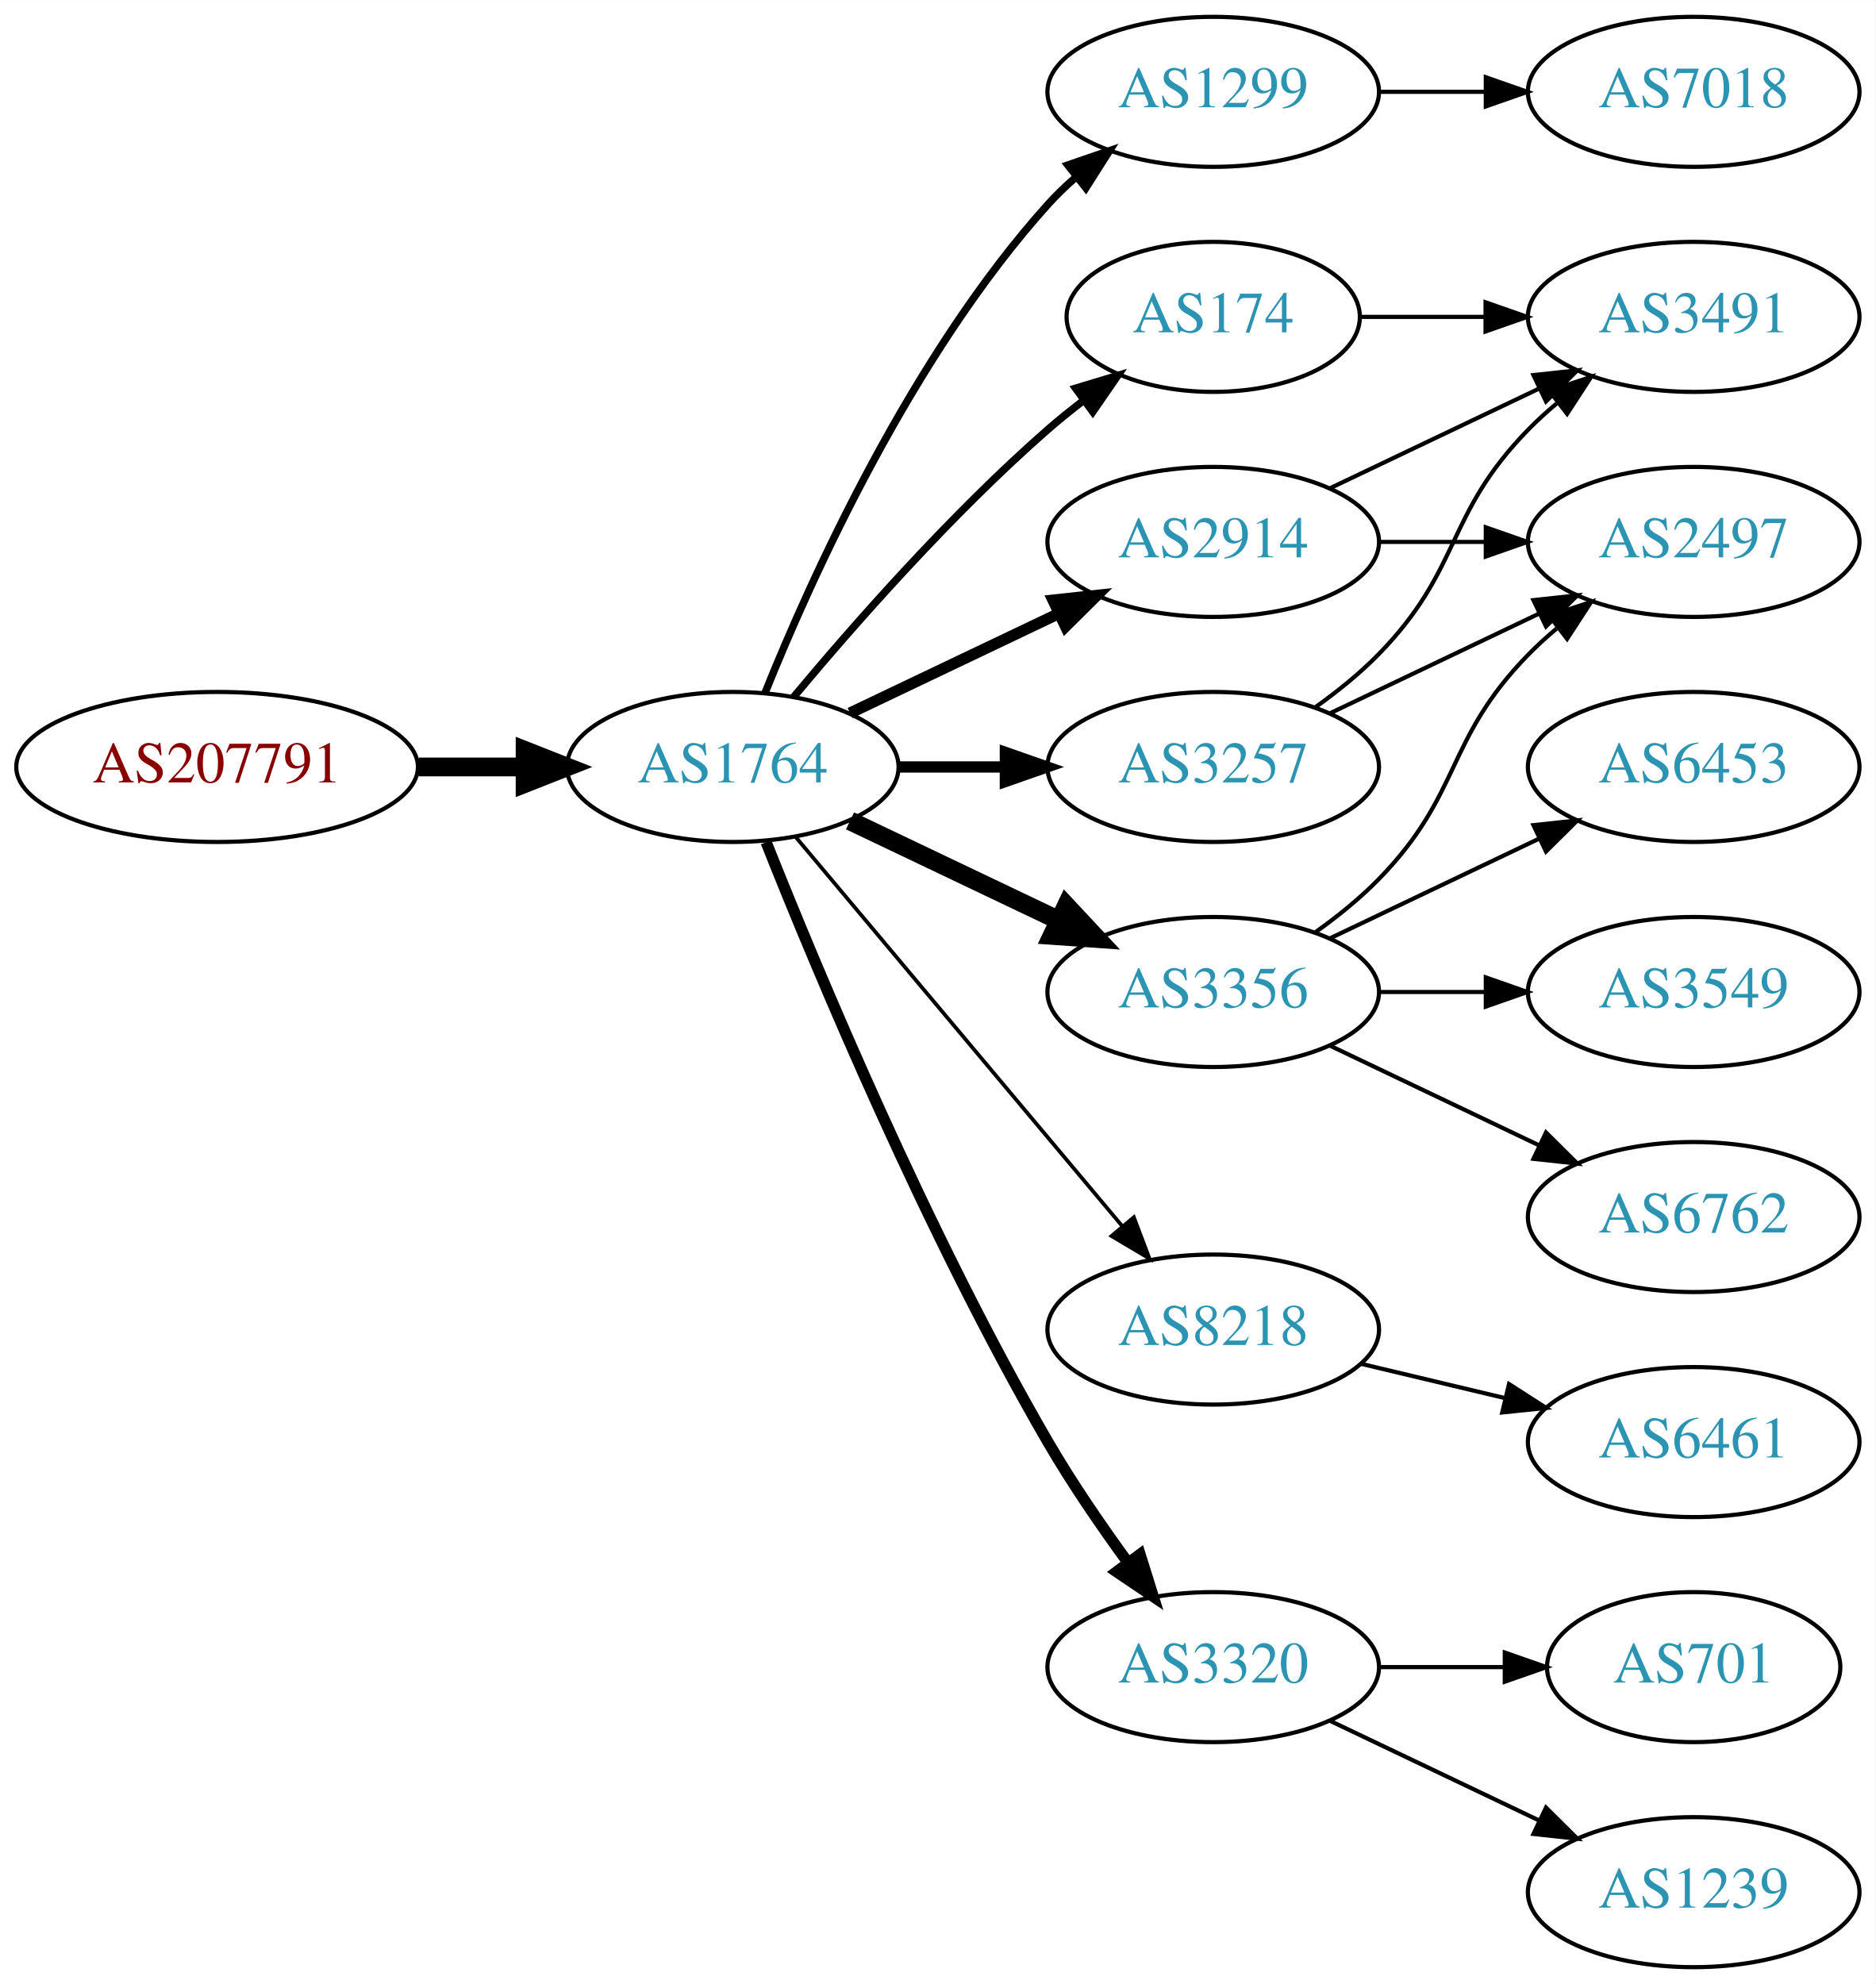
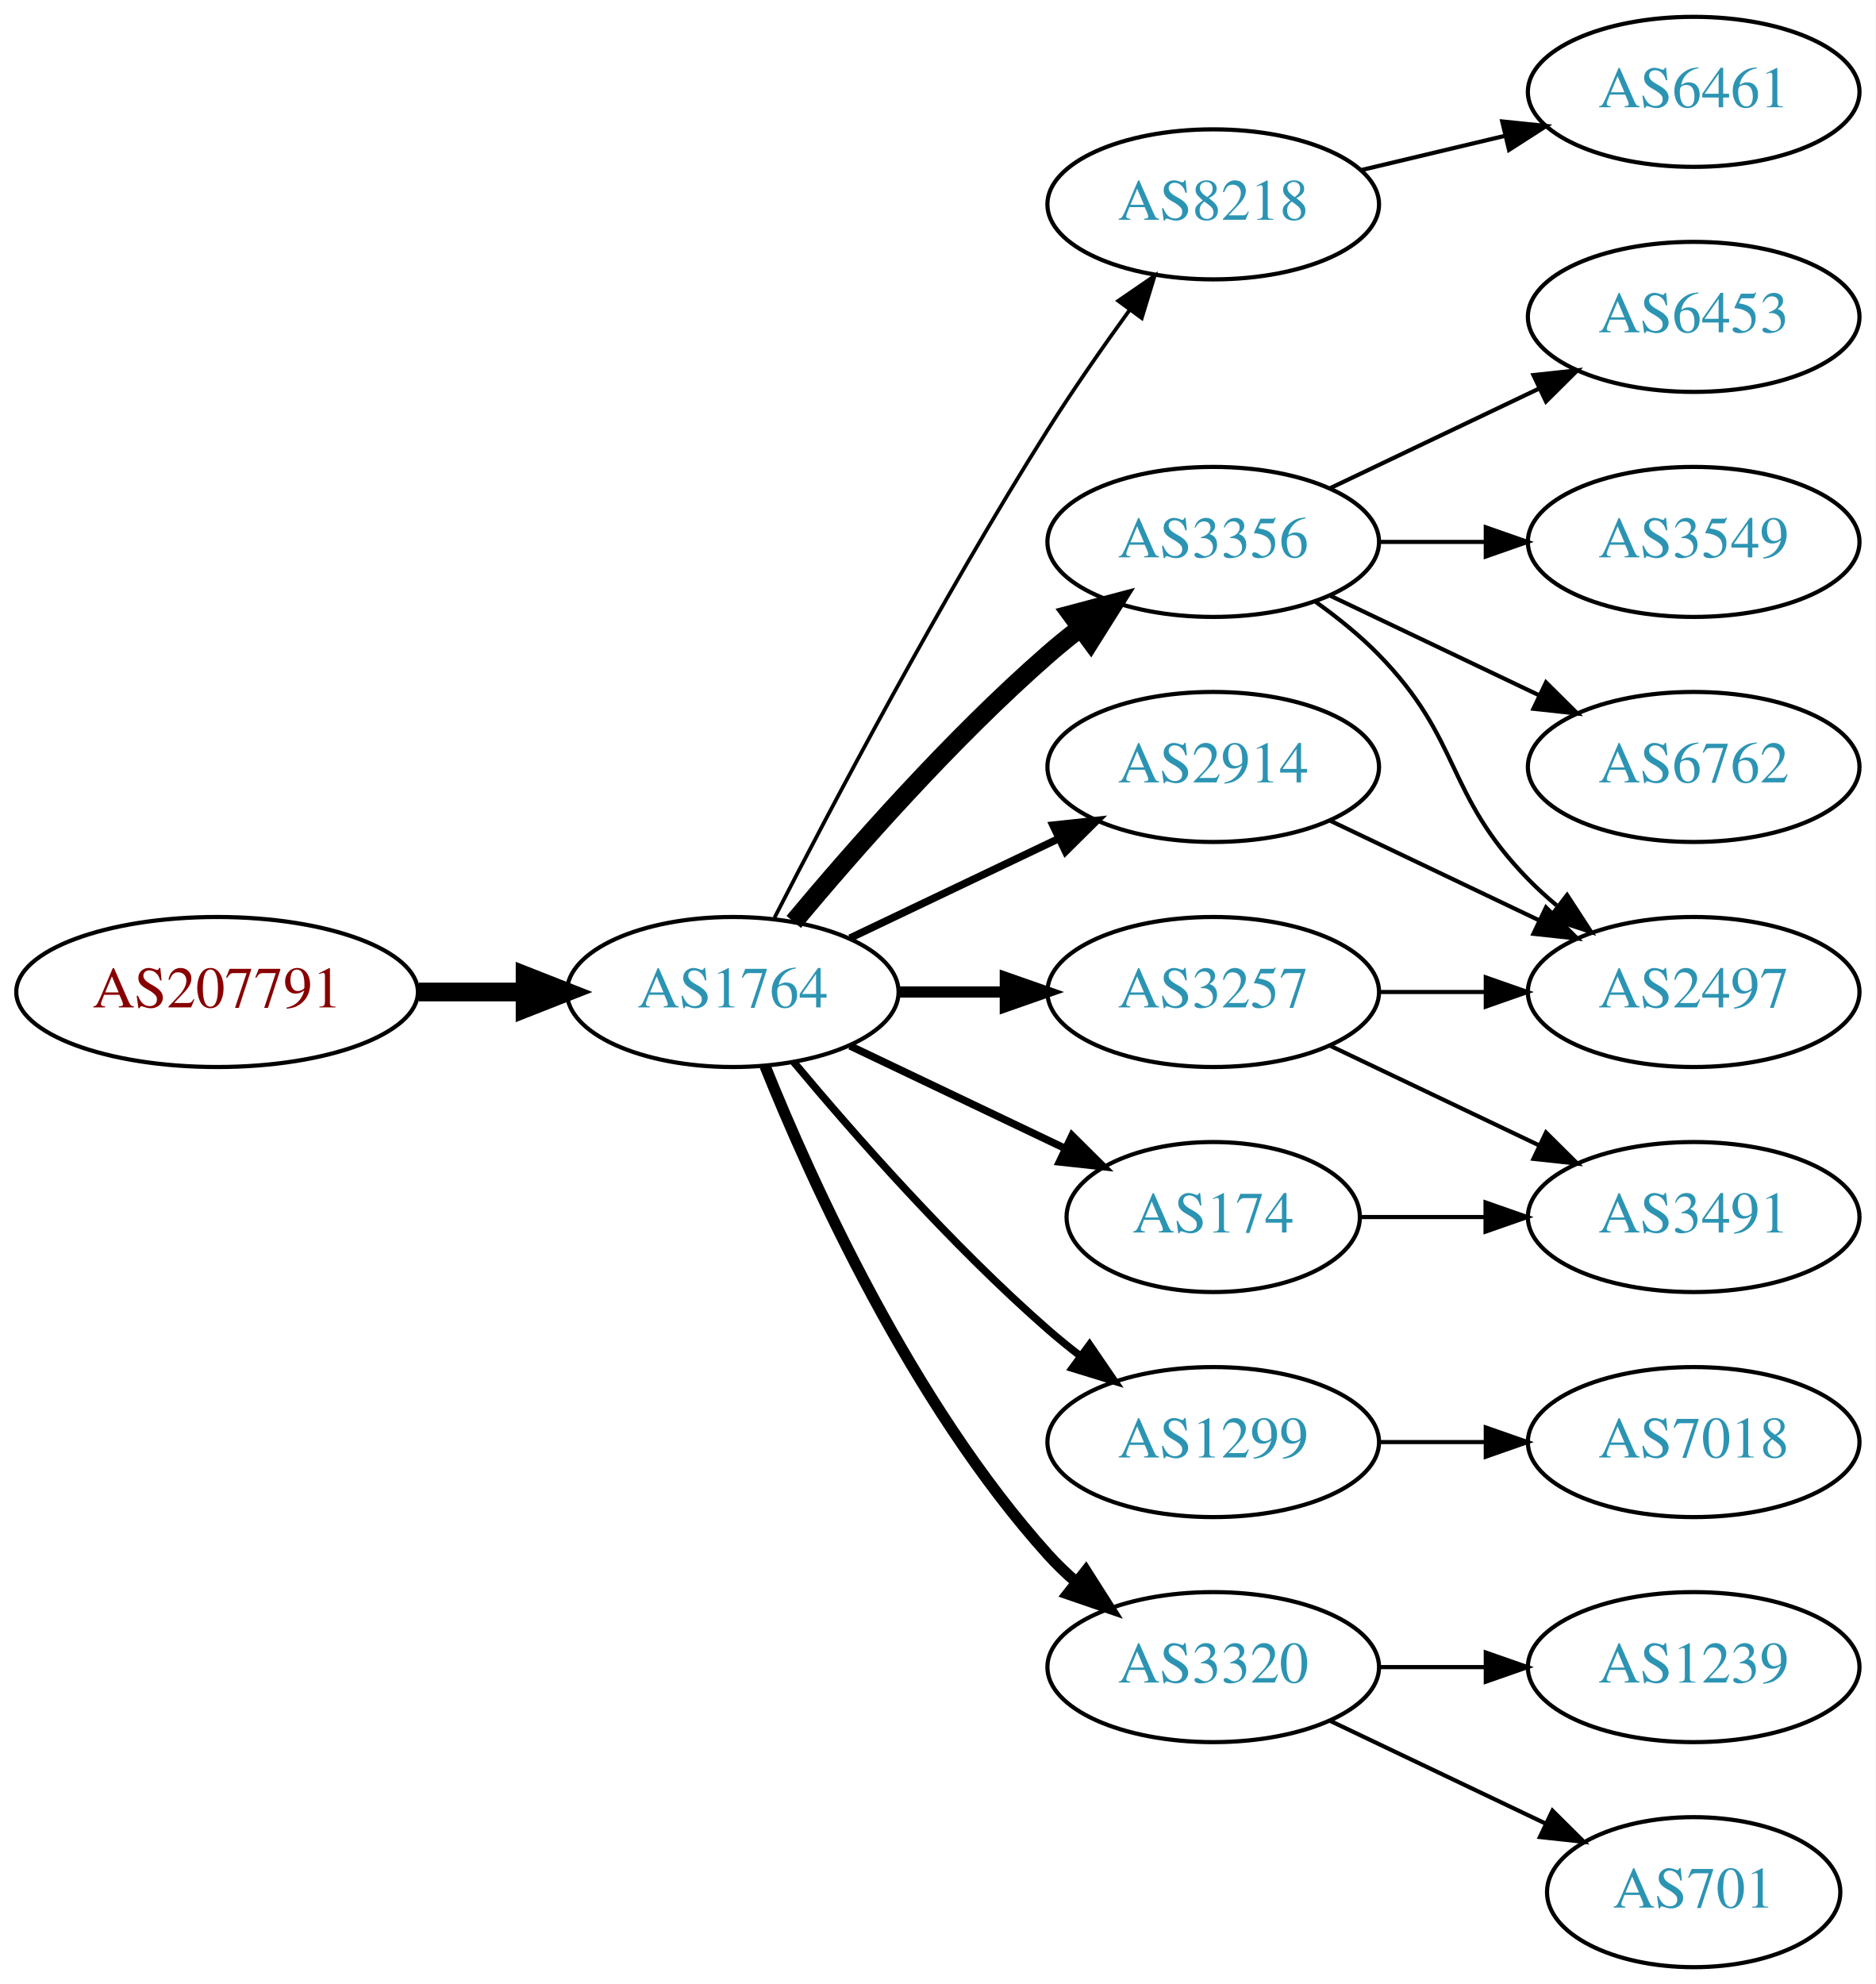
<svg xmlns="http://www.w3.org/2000/svg" xmlns:xlink="http://www.w3.org/1999/xlink" width="450pt" height="476pt" viewBox="0.00 0.00 450.07 476.00">
  <g id="graph0" class="graph" transform="scale(1 1) rotate(0) translate(4 472)">
    <polygon fill="white" stroke="none" points="-4,4 -4,-472 446.07,-472 446.07,4 -4,4" />
    <g id="node1" class="node">
      <g id="a_node1">
        <a xlink:href="/asn/207791" xlink:title="AS207791 ~ NTB SOLUTIONS GmbH [AT]">
-           <ellipse fill="#ffffff" stroke="black" cx="48.096" cy="-288" rx="48.192" ry="18" />
-           <text text-anchor="middle" x="48.096" y="-284.3" font-family="Times,serif" font-size="14.00" fill="#880000">AS207791</text>
+           <ellipse fill="#ffffff" stroke="black" cx="48.096" cy="-234" rx="48.192" ry="18" />
+           <text text-anchor="middle" x="48.096" y="-230.3" font-family="Times,serif" font-size="14.00" fill="#880000">AS207791</text>
        </a>
      </g>
    </g>
    <g id="node2" class="node">
      <g id="a_node2">
        <a xlink:href="/asn/1764" xlink:title="AS1764 ~ NEXTLAYER-AS [AT]">
-           <ellipse fill="#ffffff" stroke="black" cx="171.838" cy="-288" rx="39.794" ry="18" />
-           <text text-anchor="middle" x="171.838" y="-284.3" font-family="Times,serif" font-size="14.00" fill="#2c94b3">AS1764</text>
+           <ellipse fill="#ffffff" stroke="black" cx="171.838" cy="-234" rx="39.794" ry="18" />
+           <text text-anchor="middle" x="171.838" y="-230.3" font-family="Times,serif" font-size="14.00" fill="#2c94b3">AS1764</text>
        </a>
      </g>
    </g>
    <g id="edge1" class="edge">
-       <path fill="none" stroke="black" stroke-width="4.5" d="M96.513,-288C104.867,-288 113.577,-288 121.969,-288" />
-       <polygon fill="black" stroke="black" stroke-width="4.5" points="122.004,-291.938 132.004,-288 122.004,-284.063 122.004,-291.938" />
+       <path fill="none" stroke="black" stroke-width="4.5" d="M96.513,-234C104.867,-234 113.577,-234 121.969,-234" />
+       <polygon fill="black" stroke="black" stroke-width="4.5" points="122.004,-237.938 132.004,-234 122.004,-230.063 122.004,-237.938" />
    </g>
    <g id="node3" class="node">
      <g id="a_node3">
-         <a xlink:href="/asn/1299" xlink:title="AS1299 ~ Telia Carrier [EU]">
-           <ellipse fill="#ffffff" stroke="black" cx="287.131" cy="-450" rx="39.794" ry="18" />
-           <text text-anchor="middle" x="287.131" y="-446.3" font-family="Times,serif" font-size="14.00" fill="#2c94b3">AS1299</text>
+         <a xlink:href="/asn/8218" xlink:title="AS8218 ~ legacy Neotelecoms [FR]">
+           <ellipse fill="#ffffff" stroke="black" cx="287.131" cy="-423" rx="39.794" ry="18" />
+           <text text-anchor="middle" x="287.131" y="-419.3" font-family="Times,serif" font-size="14.00" fill="#2c94b3">AS8218</text>
        </a>
      </g>
    </g>
    <g id="edge2" class="edge">
-       <path fill="none" stroke="black" stroke-width="1.8" d="M179.586,-305.787C190.637,-333.243 214.69,-386.578 247.484,-423 249.487,-425.224 251.706,-427.363 254.038,-429.397" />
-       <polygon fill="black" stroke="black" stroke-width="1.8" points="252.236,-432.433 262.257,-435.873 256.569,-426.935 252.236,-432.433" />
+       <path fill="none" stroke="black" stroke-width="0.9" d="M181.864,-251.852C195.3,-278.055 221.75,-328.237 247.484,-369 253.547,-378.604 260.667,-388.813 267.133,-397.739" />
+       <polygon fill="black" stroke="black" stroke-width="0.9" points="264.339,-399.848 273.075,-405.843 269.984,-395.709 264.339,-399.848" />
    </g>
    <g id="node4" class="node">
      <g id="a_node4">
-         <a xlink:href="/asn/3257" xlink:title="AS3257 ~ GTT [DE]">
+         <a xlink:href="/asn/2914" xlink:title="AS2914 ~ NTT America, Inc. [US]">
          <ellipse fill="#ffffff" stroke="black" cx="287.131" cy="-288" rx="39.794" ry="18" />
-           <text text-anchor="middle" x="287.131" y="-284.3" font-family="Times,serif" font-size="14.00" fill="#2c94b3">AS3257</text>
+           <text text-anchor="middle" x="287.131" y="-284.3" font-family="Times,serif" font-size="14.00" fill="#2c94b3">AS2914</text>
        </a>
      </g>
    </g>
    <g id="edge3" class="edge">
-       <path fill="none" stroke="black" stroke-width="2.7" d="M211.51,-288C219.713,-288 228.477,-288 237.009,-288" />
-       <polygon fill="black" stroke="black" stroke-width="2.7" points="237.248,-291.5 247.248,-288 237.248,-284.5 237.248,-291.5" />
+       <path fill="none" stroke="black" stroke-width="1.8" d="M199.974,-246.934C214.968,-254.081 233.789,-263.052 250.013,-270.785" />
+       <polygon fill="black" stroke="black" stroke-width="1.8" points="248.683,-274.028 259.216,-275.171 251.695,-267.709 248.683,-274.028" />
    </g>
    <g id="node5" class="node">
      <g id="a_node5">
-         <a xlink:href="/asn/8218" xlink:title="AS8218 ~ legacy Neotelecoms [FR]">
-           <ellipse fill="#ffffff" stroke="black" cx="287.131" cy="-153" rx="39.794" ry="18" />
-           <text text-anchor="middle" x="287.131" y="-149.3" font-family="Times,serif" font-size="14.00" fill="#2c94b3">AS8218</text>
+         <a xlink:href="/asn/174" xlink:title="AS174 ~ Cogent Communications [US]">
+           <ellipse fill="#ffffff" stroke="black" cx="287.131" cy="-180" rx="35.194" ry="18" />
+           <text text-anchor="middle" x="287.131" y="-176.3" font-family="Times,serif" font-size="14.00" fill="#2c94b3">AS174</text>
        </a>
      </g>
    </g>
    <g id="edge4" class="edge">
-       <path fill="none" stroke="black" stroke-width="0.9" d="M186.958,-271.175C206.632,-247.731 242.436,-205.066 265.215,-177.924" />
-       <polygon fill="black" stroke="black" stroke-width="0.9" points="268.086,-179.947 271.833,-170.037 262.724,-175.447 268.086,-179.947" />
+       <path fill="none" stroke="black" stroke-width="1.8" d="M199.974,-221.066C215.406,-213.71 234.892,-204.423 251.427,-196.541" />
+       <polygon fill="black" stroke="black" stroke-width="1.8" points="253.247,-199.551 260.769,-192.089 250.236,-193.232 253.247,-199.551" />
    </g>
    <g id="node6" class="node">
      <g id="a_node6">
-         <a xlink:href="/asn/174" xlink:title="AS174 ~ Cogent Communications [US]">
-           <ellipse fill="#ffffff" stroke="black" cx="287.131" cy="-396" rx="35.194" ry="18" />
-           <text text-anchor="middle" x="287.131" y="-392.3" font-family="Times,serif" font-size="14.00" fill="#2c94b3">AS174</text>
+         <a xlink:href="/asn/3356" xlink:title="AS3356 ~ Level 3 Parent, LLC [US]">
+           <ellipse fill="#ffffff" stroke="black" cx="287.131" cy="-342" rx="39.794" ry="18" />
+           <text text-anchor="middle" x="287.131" y="-338.3" font-family="Times,serif" font-size="14.00" fill="#2c94b3">AS3356</text>
        </a>
      </g>
    </g>
    <g id="edge5" class="edge">
-       <path fill="none" stroke="black" stroke-width="1.8" d="M186.468,-304.817C200.751,-321.929 224.297,-348.745 247.484,-369 250.154,-371.332 253.027,-373.648 255.957,-375.886" />
-       <polygon fill="black" stroke="black" stroke-width="1.8" points="254.108,-378.87 264.249,-381.939 258.235,-373.216 254.108,-378.87" />
+       <path fill="none" stroke="black" stroke-width="4.5" d="M186.468,-250.817C200.751,-267.929 224.297,-294.745 247.484,-315 249.95,-317.154 252.589,-319.294 255.286,-321.372" />
+       <polygon fill="black" stroke="black" stroke-width="4.5" points="253.052,-324.616 263.44,-327.37 257.718,-318.273 253.052,-324.616" />
    </g>
    <g id="node7" class="node">
      <g id="a_node7">
-         <a xlink:href="/asn/2914" xlink:title="AS2914 ~ NTT America, Inc. [US]">
-           <ellipse fill="#ffffff" stroke="black" cx="287.131" cy="-342" rx="39.794" ry="18" />
-           <text text-anchor="middle" x="287.131" y="-338.3" font-family="Times,serif" font-size="14.00" fill="#2c94b3">AS2914</text>
+         <a xlink:href="/asn/1299" xlink:title="AS1299 ~ Telia Carrier [EU]">
+           <ellipse fill="#ffffff" stroke="black" cx="287.131" cy="-126" rx="39.794" ry="18" />
+           <text text-anchor="middle" x="287.131" y="-122.3" font-family="Times,serif" font-size="14.00" fill="#2c94b3">AS1299</text>
        </a>
      </g>
    </g>
    <g id="edge6" class="edge">
-       <path fill="none" stroke="black" stroke-width="2.7" d="M199.974,-300.934C214.968,-308.081 233.789,-317.052 250.013,-324.785" />
-       <polygon fill="black" stroke="black" stroke-width="2.7" points="248.683,-328.028 259.216,-329.171 251.695,-321.709 248.683,-328.028" />
+       <path fill="none" stroke="black" stroke-width="1.8" d="M186.468,-217.183C200.751,-200.071 224.297,-173.255 247.484,-153 249.95,-150.846 252.589,-148.706 255.286,-146.628" />
+       <polygon fill="black" stroke="black" stroke-width="1.8" points="257.459,-149.375 263.44,-140.63 253.311,-143.736 257.459,-149.375" />
    </g>
    <g id="node8" class="node">
      <g id="a_node8">
-         <a xlink:href="/asn/3356" xlink:title="AS3356 ~ Level 3 Parent, LLC [US]">
-           <ellipse fill="#ffffff" stroke="black" cx="287.131" cy="-234" rx="39.794" ry="18" />
-           <text text-anchor="middle" x="287.131" y="-230.3" font-family="Times,serif" font-size="14.00" fill="#2c94b3">AS3356</text>
-         </a>
-       </g>
-     </g>
-     <g id="edge7" class="edge">
-       <path fill="none" stroke="black" stroke-width="4.5" d="M199.974,-275.066C214.968,-267.919 233.789,-258.948 250.013,-251.215" />
-       <polygon fill="black" stroke="black" stroke-width="4.5" points="251.883,-254.686 259.216,-246.829 248.495,-247.577 251.883,-254.686" />
-     </g>
-     <g id="node9" class="node">
-       <g id="a_node9">
        <a xlink:href="/asn/3320" xlink:title="AS3320 ~ DTAG [DE]">
          <ellipse fill="#ffffff" stroke="black" cx="287.131" cy="-72" rx="39.794" ry="18" />
          <text text-anchor="middle" x="287.131" y="-68.3" font-family="Times,serif" font-size="14.00" fill="#2c94b3">AS3320</text>
        </a>
      </g>
    </g>
+     <g id="edge7" class="edge">
+       <path fill="none" stroke="black" stroke-width="2.7" d="M179.586,-216.213C190.637,-188.757 214.69,-135.422 247.484,-99 249.487,-96.776 251.706,-94.637 254.038,-92.603" />
+       <polygon fill="black" stroke="black" stroke-width="2.7" points="256.569,-95.065 262.257,-86.127 252.236,-89.567 256.569,-95.065" />
+     </g>
+     <g id="node9" class="node">
+       <g id="a_node9">
+         <a xlink:href="/asn/3257" xlink:title="AS3257 ~ GTT [DE]">
+           <ellipse fill="#ffffff" stroke="black" cx="287.131" cy="-234" rx="39.794" ry="18" />
+           <text text-anchor="middle" x="287.131" y="-230.3" font-family="Times,serif" font-size="14.00" fill="#2c94b3">AS3257</text>
+         </a>
+       </g>
+     </g>
    <g id="edge8" class="edge">
-       <path fill="none" stroke="black" stroke-width="2.7" d="M179.841,-269.949C191.968,-239.43 218.386,-176.067 247.484,-126 253.191,-116.181 260.229,-105.922 266.728,-97.016" />
-       <polygon fill="black" stroke="black" stroke-width="2.7" points="269.569,-99.061 272.734,-88.95 263.954,-94.881 269.569,-99.061" />
-     </g>
-     <g id="node18" class="node">
-       <g id="a_node18">
-         <a xlink:href="/asn/7018" xlink:title="AS7018 ~ AT&amp;T Services, Inc. [US]">
-           <ellipse fill="#ffffff" stroke="black" cx="402.424" cy="-450" rx="39.794" ry="18" />
-           <text text-anchor="middle" x="402.424" y="-446.3" font-family="Times,serif" font-size="14.00" fill="#2c94b3">AS7018</text>
-         </a>
-       </g>
-     </g>
-     <g id="edge21" class="edge">
-       <path fill="none" stroke="black" d="M326.803,-450C335.006,-450 343.77,-450 352.302,-450" />
-       <polygon fill="black" stroke="black" points="352.541,-453.5 362.541,-450 352.541,-446.5 352.541,-453.5" />
-     </g>
-     <g id="node11" class="node">
-       <g id="a_node11">
-         <a xlink:href="/asn/3491" xlink:title="AS3491 ~ PCCW Global, Inc. [US]">
-           <ellipse fill="#ffffff" stroke="black" cx="402.424" cy="-396" rx="39.794" ry="18" />
-           <text text-anchor="middle" x="402.424" y="-392.3" font-family="Times,serif" font-size="14.00" fill="#2c94b3">AS3491</text>
-         </a>
-       </g>
-     </g>
-     <g id="edge10" class="edge">
-       <path fill="none" stroke="black" d="M311.725,-302.389C316.981,-306.148 322.313,-310.437 326.777,-315 346.95,-335.617 342.605,-348.383 362.777,-369 364.87,-371.139 367.154,-373.218 369.53,-375.21" />
-       <polygon fill="black" stroke="black" points="367.774,-378.275 377.83,-381.611 372.049,-372.732 367.774,-378.275" />
-     </g>
-     <g id="node12" class="node">
-       <g id="a_node12">
-         <a xlink:href="/asn/2497" xlink:title="AS2497 ~ Internet Initiative Japan Inc. [JP]">
-           <ellipse fill="#ffffff" stroke="black" cx="402.424" cy="-342" rx="39.794" ry="18" />
-           <text text-anchor="middle" x="402.424" y="-338.3" font-family="Times,serif" font-size="14.00" fill="#2c94b3">AS2497</text>
-         </a>
-       </g>
-     </g>
-     <g id="edge11" class="edge">
-       <path fill="none" stroke="black" d="M315.267,-300.934C330.261,-308.081 349.082,-317.052 365.306,-324.785" />
-       <polygon fill="black" stroke="black" points="363.976,-328.028 374.509,-329.171 366.988,-321.709 363.976,-328.028" />
+       <path fill="none" stroke="black" stroke-width="2.7" d="M211.51,-234C219.713,-234 228.477,-234 237.009,-234" />
+       <polygon fill="black" stroke="black" stroke-width="2.7" points="237.248,-237.5 247.248,-234 237.248,-230.5 237.248,-237.5" />
    </g>
    <g id="node10" class="node">
      <g id="a_node10">
        <a xlink:href="/asn/6461" xlink:title="AS6461 ~ Zayo Bandwidth [US]">
-           <ellipse fill="#ffffff" stroke="black" cx="402.424" cy="-126" rx="39.794" ry="18" />
-           <text text-anchor="middle" x="402.424" y="-122.3" font-family="Times,serif" font-size="14.00" fill="#2c94b3">AS6461</text>
+           <ellipse fill="#ffffff" stroke="black" cx="402.424" cy="-450" rx="39.794" ry="18" />
+           <text text-anchor="middle" x="402.424" y="-446.3" font-family="Times,serif" font-size="14.00" fill="#2c94b3">AS6461</text>
        </a>
      </g>
    </g>
    <g id="edge9" class="edge">
-       <path fill="none" stroke="black" d="M322.738,-144.752C333.609,-142.162 345.764,-139.265 357.206,-136.538" />
-       <polygon fill="black" stroke="black" points="358.112,-139.92 367.029,-134.197 356.49,-133.111 358.112,-139.92" />
-     </g>
-     <g id="edge18" class="edge">
-       <path fill="none" stroke="black" d="M322.43,-396C331.807,-396 342.158,-396 352.192,-396" />
-       <polygon fill="black" stroke="black" points="352.481,-399.5 362.481,-396 352.481,-392.5 352.481,-399.5" />
+       <path fill="none" stroke="black" d="M322.738,-431.248C333.609,-433.838 345.764,-436.735 357.206,-439.462" />
+       <polygon fill="black" stroke="black" points="356.49,-442.889 367.029,-441.803 358.112,-436.08 356.49,-442.889" />
+     </g>
+     <g id="node13" class="node">
+       <g id="a_node13">
+         <a xlink:href="/asn/2497" xlink:title="AS2497 ~ Internet Initiative Japan Inc. [JP]">
+           <ellipse fill="#ffffff" stroke="black" cx="402.424" cy="-234" rx="39.794" ry="18" />
+           <text text-anchor="middle" x="402.424" y="-230.3" font-family="Times,serif" font-size="14.00" fill="#2c94b3">AS2497</text>
+         </a>
+       </g>
+     </g>
+     <g id="edge20" class="edge">
+       <path fill="none" stroke="black" d="M315.267,-275.066C330.261,-267.919 349.082,-258.948 365.306,-251.215" />
+       <polygon fill="black" stroke="black" points="366.988,-254.291 374.509,-246.829 363.976,-247.972 366.988,-254.291" />
+     </g>
+     <g id="node18" class="node">
+       <g id="a_node18">
+         <a xlink:href="/asn/3491" xlink:title="AS3491 ~ PCCW Global, Inc. [US]">
+           <ellipse fill="#ffffff" stroke="black" cx="402.424" cy="-180" rx="39.794" ry="18" />
+           <text text-anchor="middle" x="402.424" y="-176.3" font-family="Times,serif" font-size="14.00" fill="#2c94b3">AS3491</text>
+         </a>
+       </g>
+     </g>
+     <g id="edge17" class="edge">
+       <path fill="none" stroke="black" d="M322.43,-180C331.807,-180 342.158,-180 352.192,-180" />
+       <polygon fill="black" stroke="black" points="352.481,-183.5 362.481,-180 352.481,-176.5 352.481,-183.5" />
+     </g>
+     <g id="node11" class="node">
+       <g id="a_node11">
+         <a xlink:href="/asn/3549" xlink:title="AS3549 ~ Level 3 Parent, LLC [US]">
+           <ellipse fill="#ffffff" stroke="black" cx="402.424" cy="-342" rx="39.794" ry="18" />
+           <text text-anchor="middle" x="402.424" y="-338.3" font-family="Times,serif" font-size="14.00" fill="#2c94b3">AS3549</text>
+         </a>
+       </g>
+     </g>
+     <g id="edge10" class="edge">
+       <path fill="none" stroke="black" d="M326.803,-342C335.006,-342 343.77,-342 352.302,-342" />
+       <polygon fill="black" stroke="black" points="352.541,-345.5 362.541,-342 352.541,-338.5 352.541,-345.5" />
+     </g>
+     <g id="node12" class="node">
+       <g id="a_node12">
+         <a xlink:href="/asn/6762" xlink:title="AS6762 ~ TELECOM ITALIA SPARKLE S.p.A. [IT]">
+           <ellipse fill="#ffffff" stroke="black" cx="402.424" cy="-288" rx="39.794" ry="18" />
+           <text text-anchor="middle" x="402.424" y="-284.3" font-family="Times,serif" font-size="14.00" fill="#2c94b3">AS6762</text>
+         </a>
+       </g>
+     </g>
+     <g id="edge11" class="edge">
+       <path fill="none" stroke="black" d="M315.267,-329.066C330.261,-321.919 349.082,-312.948 365.306,-305.215" />
+       <polygon fill="black" stroke="black" points="366.988,-308.291 374.509,-300.829 363.976,-301.972 366.988,-308.291" />
+     </g>
+     <g id="edge12" class="edge">
+       <path fill="none" stroke="black" d="M311.725,-327.611C316.981,-323.852 322.313,-319.563 326.777,-315 346.95,-294.383 342.605,-281.617 362.777,-261 364.87,-258.861 367.154,-256.782 369.53,-254.79" />
+       <polygon fill="black" stroke="black" points="372.049,-257.268 377.83,-248.389 367.774,-251.725 372.049,-257.268" />
+     </g>
+     <g id="node14" class="node">
+       <g id="a_node14">
+         <a xlink:href="/asn/6453" xlink:title="AS6453 ~ TATA COMMUNICATIONS (AMERICA) INC [US]">
+           <ellipse fill="#ffffff" stroke="black" cx="402.424" cy="-396" rx="39.794" ry="18" />
+           <text text-anchor="middle" x="402.424" y="-392.3" font-family="Times,serif" font-size="14.00" fill="#2c94b3">AS6453</text>
+         </a>
+       </g>
    </g>
    <g id="edge13" class="edge">
      <path fill="none" stroke="black" d="M315.267,-354.934C330.261,-362.081 349.082,-371.052 365.306,-378.785" />
      <polygon fill="black" stroke="black" points="363.976,-382.028 374.509,-383.171 366.988,-375.709 363.976,-382.028" />
    </g>
-     <g id="edge12" class="edge">
-       <path fill="none" stroke="black" d="M326.803,-342C335.006,-342 343.77,-342 352.302,-342" />
-       <polygon fill="black" stroke="black" points="352.541,-345.5 362.541,-342 352.541,-338.5 352.541,-345.5" />
+     <g id="node15" class="node">
+       <g id="a_node15">
+         <a xlink:href="/asn/7018" xlink:title="AS7018 ~ AT&amp;T Services, Inc. [US]">
+           <ellipse fill="#ffffff" stroke="black" cx="402.424" cy="-126" rx="39.794" ry="18" />
+           <text text-anchor="middle" x="402.424" y="-122.3" font-family="Times,serif" font-size="14.00" fill="#2c94b3">AS7018</text>
+         </a>
+       </g>
    </g>
    <g id="edge14" class="edge">
-       <path fill="none" stroke="black" d="M311.725,-248.389C316.981,-252.148 322.313,-256.437 326.777,-261 346.95,-281.617 342.605,-294.383 362.777,-315 364.87,-317.139 367.154,-319.218 369.53,-321.21" />
-       <polygon fill="black" stroke="black" points="367.774,-324.275 377.83,-327.611 372.049,-318.732 367.774,-324.275" />
-     </g>
-     <g id="node13" class="node">
-       <g id="a_node13">
-         <a xlink:href="/asn/6453" xlink:title="AS6453 ~ TATA COMMUNICATIONS (AMERICA) INC [US]">
-           <ellipse fill="#ffffff" stroke="black" cx="402.424" cy="-288" rx="39.794" ry="18" />
-           <text text-anchor="middle" x="402.424" y="-284.3" font-family="Times,serif" font-size="14.00" fill="#2c94b3">AS6453</text>
+       <path fill="none" stroke="black" d="M326.803,-126C335.006,-126 343.77,-126 352.302,-126" />
+       <polygon fill="black" stroke="black" points="352.541,-129.5 362.541,-126 352.541,-122.5 352.541,-129.5" />
+     </g>
+     <g id="node16" class="node">
+       <g id="a_node16">
+         <a xlink:href="/asn/701" xlink:title="AS701 ~ UUNET [US]">
+           <ellipse fill="#ffffff" stroke="black" cx="402.424" cy="-18" rx="35.194" ry="18" />
+           <text text-anchor="middle" x="402.424" y="-14.3" font-family="Times,serif" font-size="14.00" fill="#2c94b3">AS701</text>
        </a>
      </g>
    </g>
    <g id="edge15" class="edge">
-       <path fill="none" stroke="black" d="M315.267,-246.934C330.261,-254.081 349.082,-263.052 365.306,-270.785" />
-       <polygon fill="black" stroke="black" points="363.976,-274.028 374.509,-275.171 366.988,-267.709 363.976,-274.028" />
-     </g>
-     <g id="node14" class="node">
-       <g id="a_node14">
-         <a xlink:href="/asn/3549" xlink:title="AS3549 ~ Level 3 Parent, LLC [US]">
-           <ellipse fill="#ffffff" stroke="black" cx="402.424" cy="-234" rx="39.794" ry="18" />
-           <text text-anchor="middle" x="402.424" y="-230.3" font-family="Times,serif" font-size="14.00" fill="#2c94b3">AS3549</text>
+       <path fill="none" stroke="black" d="M315.267,-59.066C330.699,-51.71 350.185,-42.423 366.72,-34.541" />
+       <polygon fill="black" stroke="black" points="368.54,-37.551 376.062,-30.089 365.529,-31.232 368.54,-37.551" />
+     </g>
+     <g id="node17" class="node">
+       <g id="a_node17">
+         <a xlink:href="/asn/1239" xlink:title="AS1239 ~ Sprint [US]">
+           <ellipse fill="#ffffff" stroke="black" cx="402.424" cy="-72" rx="39.794" ry="18" />
+           <text text-anchor="middle" x="402.424" y="-68.3" font-family="Times,serif" font-size="14.00" fill="#2c94b3">AS1239</text>
        </a>
      </g>
    </g>
    <g id="edge16" class="edge">
+       <path fill="none" stroke="black" d="M326.803,-72C335.006,-72 343.77,-72 352.302,-72" />
+       <polygon fill="black" stroke="black" points="352.541,-75.5 362.541,-72 352.541,-68.5 352.541,-75.5" />
+     </g>
+     <g id="edge19" class="edge">
      <path fill="none" stroke="black" d="M326.803,-234C335.006,-234 343.77,-234 352.302,-234" />
      <polygon fill="black" stroke="black" points="352.541,-237.5 362.541,-234 352.541,-230.5 352.541,-237.5" />
    </g>
-     <g id="node15" class="node">
-       <g id="a_node15">
-         <a xlink:href="/asn/6762" xlink:title="AS6762 ~ TELECOM ITALIA SPARKLE S.p.A. [IT]">
-           <ellipse fill="#ffffff" stroke="black" cx="402.424" cy="-180" rx="39.794" ry="18" />
-           <text text-anchor="middle" x="402.424" y="-176.3" font-family="Times,serif" font-size="14.00" fill="#2c94b3">AS6762</text>
-         </a>
-       </g>
-     </g>
-     <g id="edge17" class="edge">
+     <g id="edge18" class="edge">
      <path fill="none" stroke="black" d="M315.267,-221.066C330.261,-213.919 349.082,-204.948 365.306,-197.215" />
      <polygon fill="black" stroke="black" points="366.988,-200.291 374.509,-192.829 363.976,-193.972 366.988,-200.291" />
    </g>
-     <g id="node16" class="node">
-       <g id="a_node16">
-         <a xlink:href="/asn/1239" xlink:title="AS1239 ~ Sprint [US]">
-           <ellipse fill="#ffffff" stroke="black" cx="402.424" cy="-18" rx="39.794" ry="18" />
-           <text text-anchor="middle" x="402.424" y="-14.3" font-family="Times,serif" font-size="14.00" fill="#2c94b3">AS1239</text>
-         </a>
-       </g>
-     </g>
-     <g id="edge19" class="edge">
-       <path fill="none" stroke="black" d="M315.267,-59.066C330.261,-51.919 349.082,-42.948 365.306,-35.215" />
-       <polygon fill="black" stroke="black" points="366.988,-38.291 374.509,-30.829 363.976,-31.972 366.988,-38.291" />
-     </g>
-     <g id="node17" class="node">
-       <g id="a_node17">
-         <a xlink:href="/asn/701" xlink:title="AS701 ~ UUNET [US]">
-           <ellipse fill="#ffffff" stroke="black" cx="402.424" cy="-72" rx="35.194" ry="18" />
-           <text text-anchor="middle" x="402.424" y="-68.3" font-family="Times,serif" font-size="14.00" fill="#2c94b3">AS701</text>
-         </a>
-       </g>
-     </g>
-     <g id="edge20" class="edge">
-       <path fill="none" stroke="black" d="M326.803,-72C336.508,-72 346.999,-72 356.962,-72" />
-       <polygon fill="black" stroke="black" points="357.098,-75.5 367.098,-72 357.098,-68.5 357.098,-75.5" />
-     </g>
  </g>
</svg>
